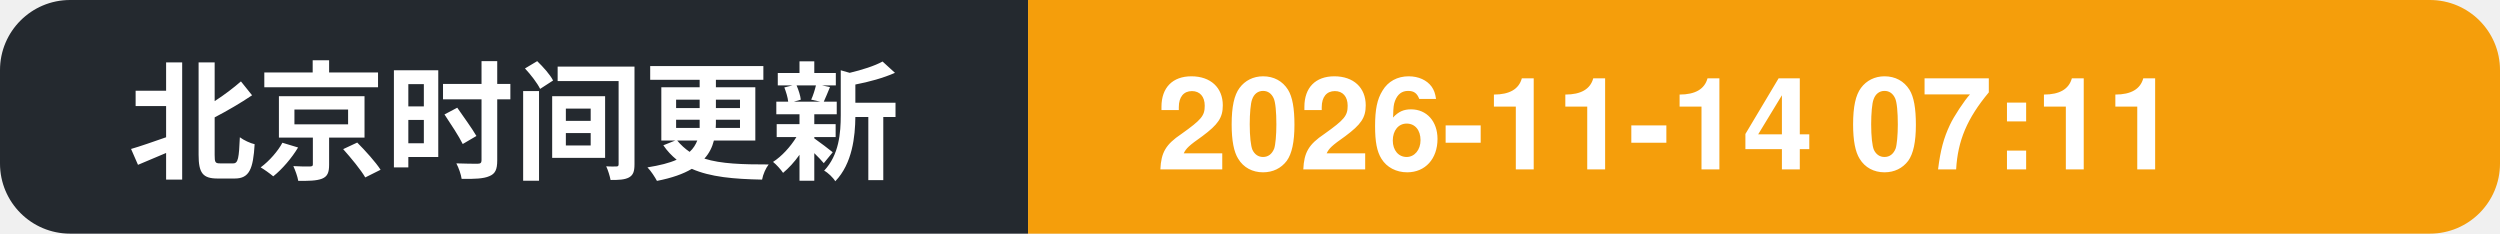
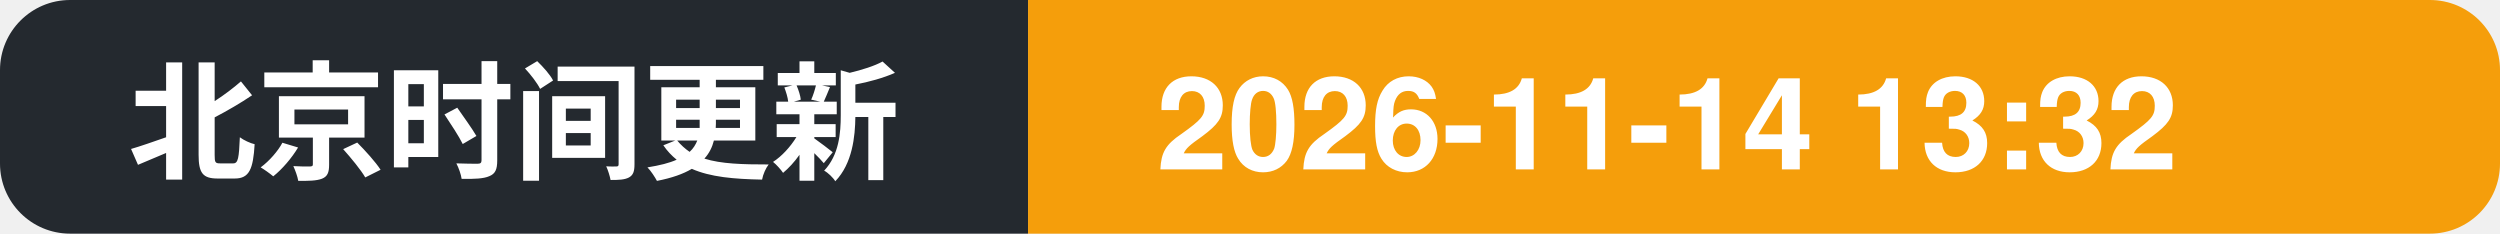
- <svg xmlns="http://www.w3.org/2000/svg" width="214" height="20" role="img" aria-label="北京时间更新: 2026-11-14 07:11">
+ <svg xmlns="http://www.w3.org/2000/svg" width="214" height="20" role="img" aria-label="北京时间更新: 2026-11-14 13:32">
  <clipPath id="c">
    <rect width="214" height="20" rx="6" />
  </clipPath>
  <g clip-path="url(#c)">
    <rect width="88" height="20" fill="#24292f" />
    <rect x="88" width="126" height="20" fill="#f59e0b" />
    <text x="11" y="14.5" font-family="Segoe UI, PingFang SC, Hiragino Sans GB, Microsoft YaHei, Helvetica, Arial, sans-serif" font-size="11" font-weight="600" fill="#ffffff">北京时间更新</text>
-     <text x="99" y="14.5" font-family="Segoe UI, PingFang SC, Hiragino Sans GB, Microsoft YaHei, Helvetica, Arial, sans-serif" font-size="11" font-weight="700" fill="#ffffff">2026-11-14 07:11</text>
+     <text x="99" y="14.5" font-family="Segoe UI, PingFang SC, Hiragino Sans GB, Microsoft YaHei, Helvetica, Arial, sans-serif" font-size="11" font-weight="700" fill="#ffffff">2026-11-14 13:32</text>
  </g>
</svg>
